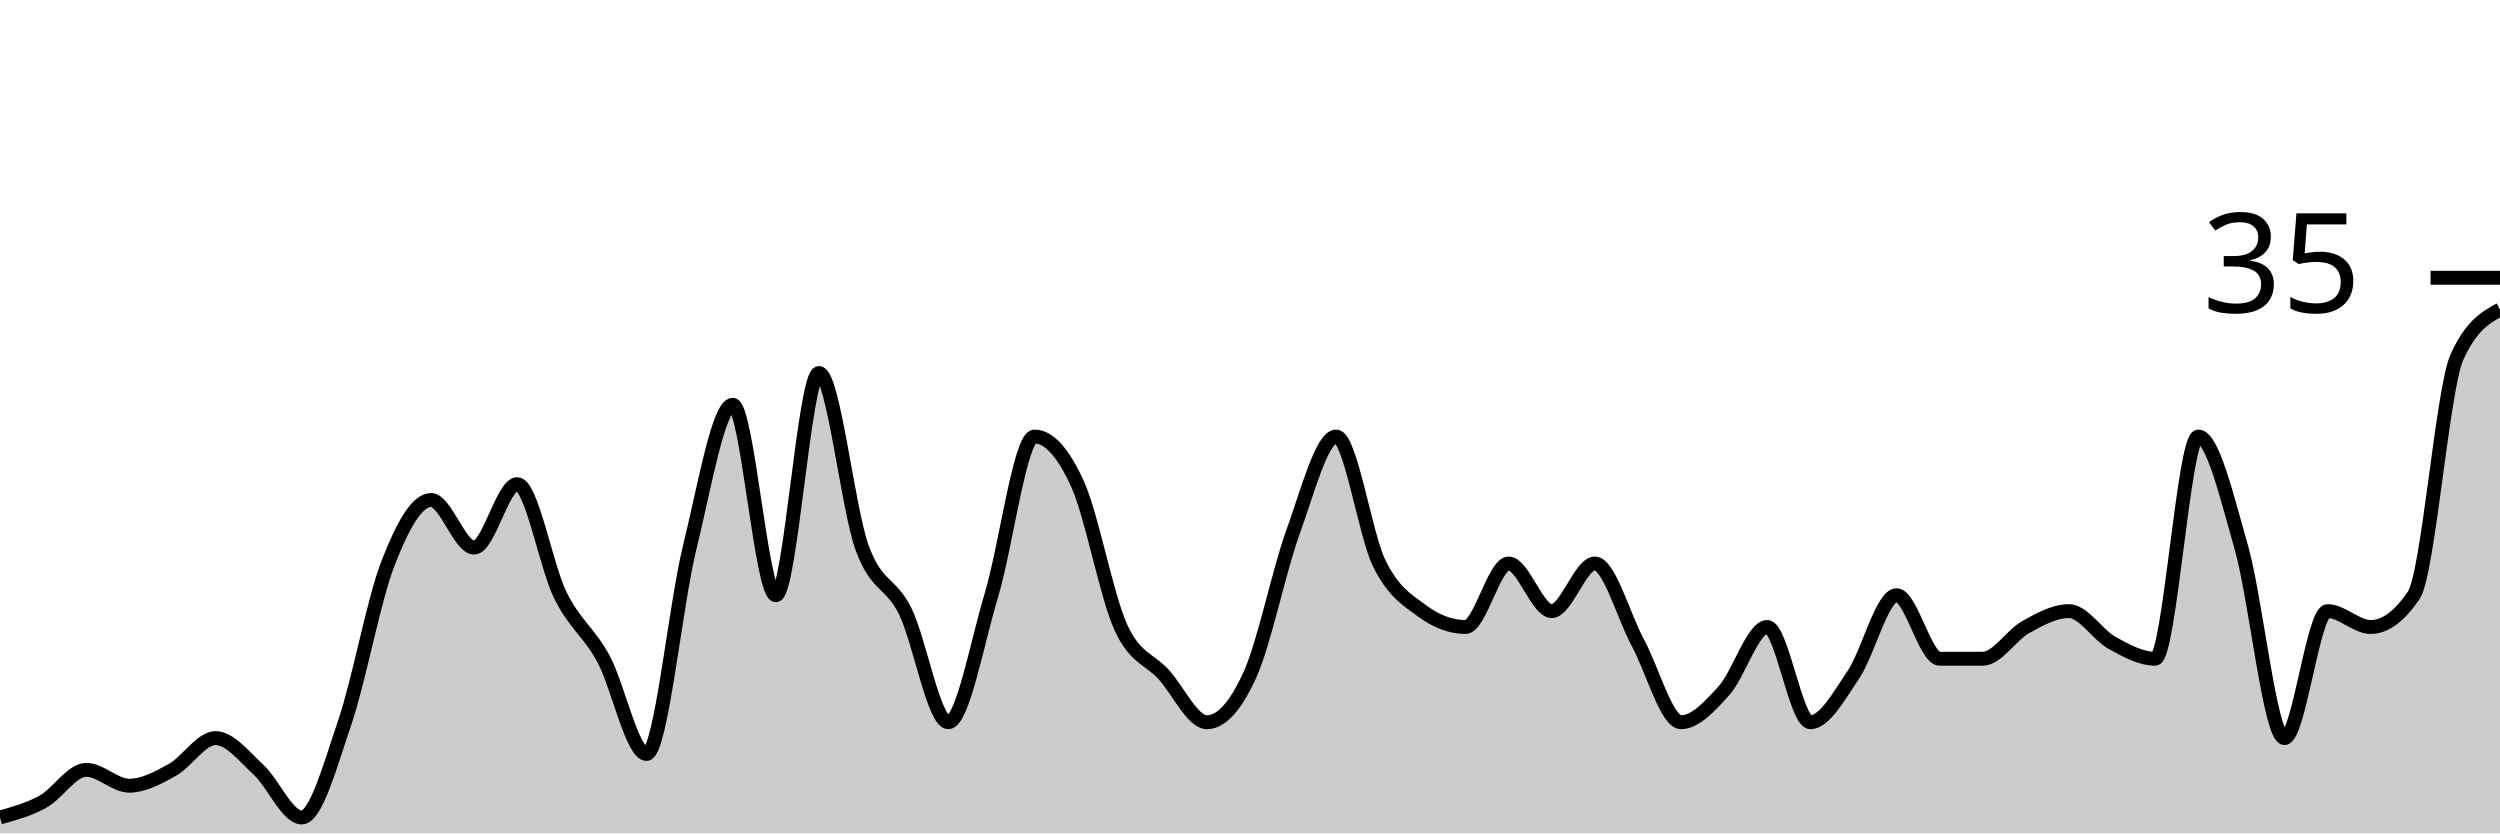
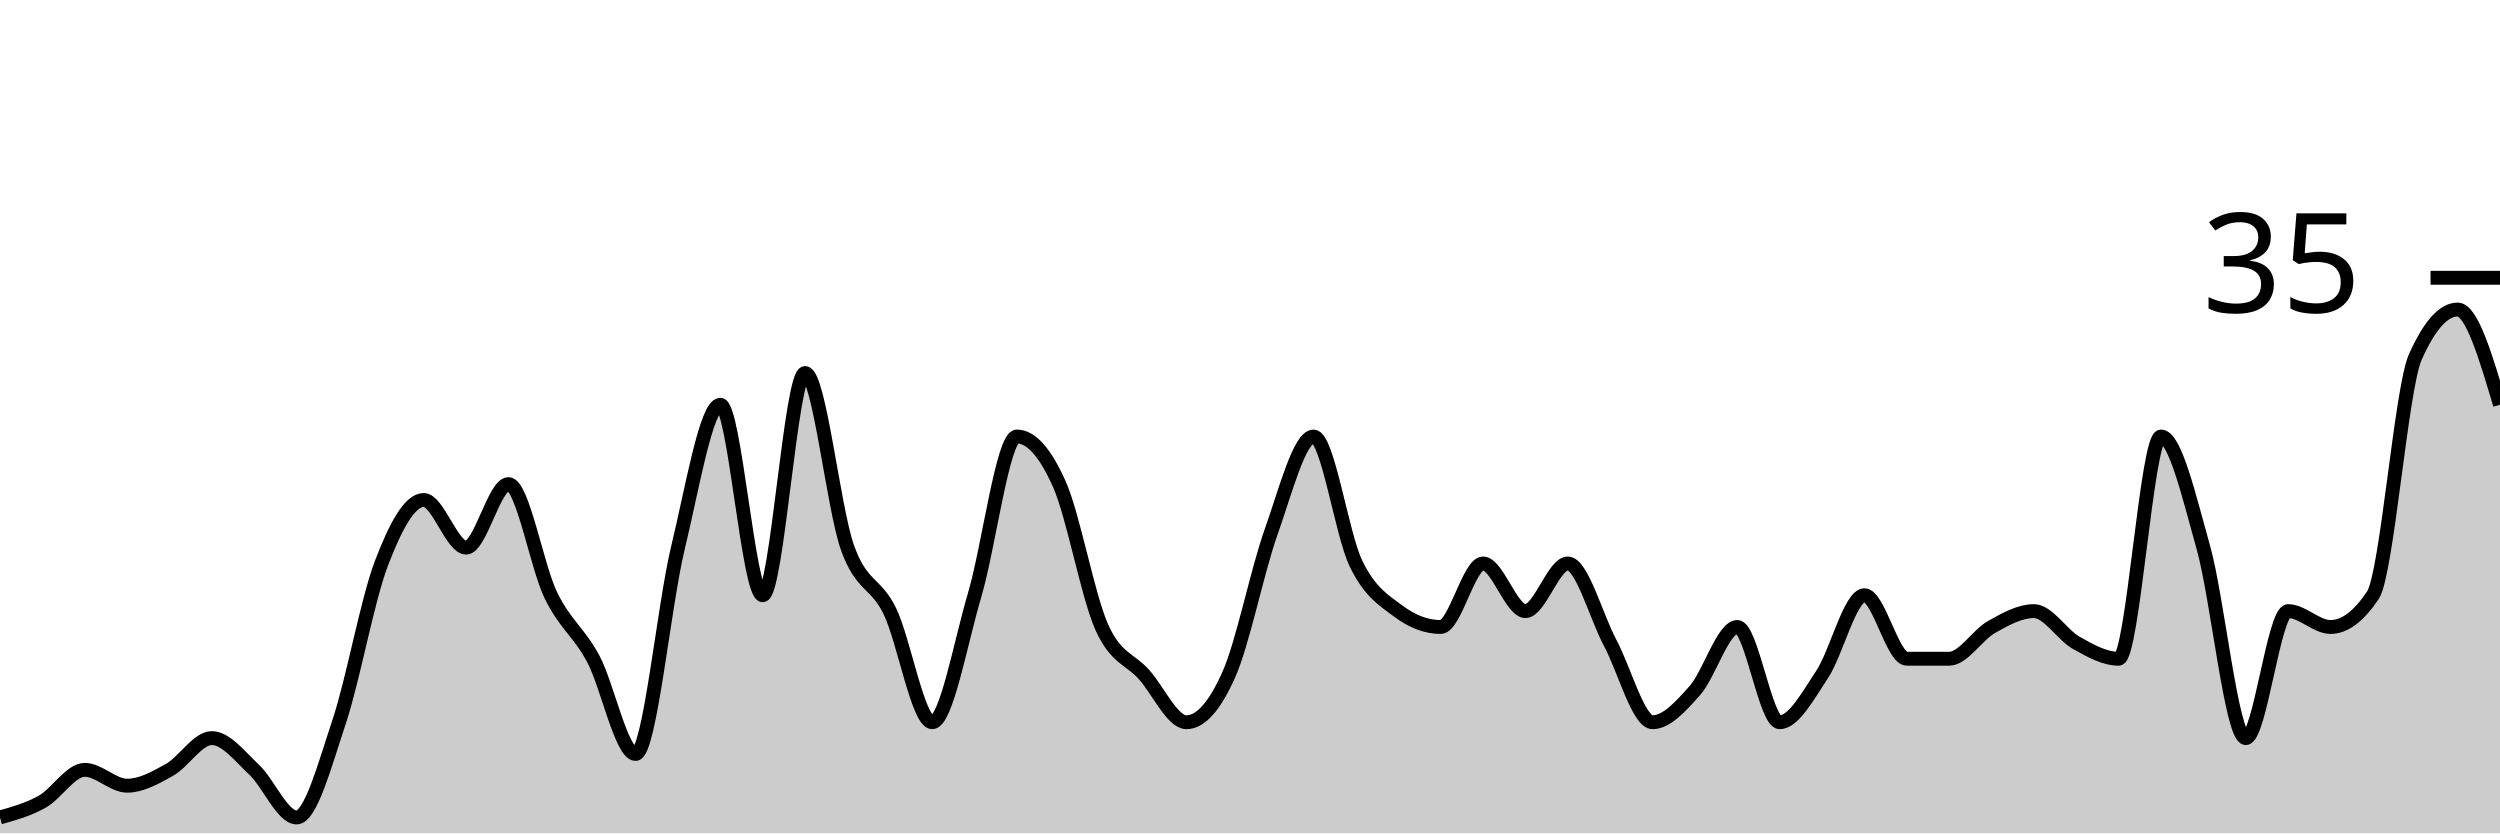
<svg xmlns="http://www.w3.org/2000/svg" viewBox="0 0 180 60">
  <g transform="translate(0,20)">
-     <path class="area" fill="rgba(0, 0, 0, 0.2)" d="M0,38.857C1.034,38.571,2.069,38.286,3.103,37.714C4.138,37.143,5.172,35.429,6.207,35.429C7.241,35.429,8.276,36.571,9.31,36.571C10.345,36.571,11.379,36,12.414,35.429C13.448,34.857,14.483,33.143,15.517,33.143C16.552,33.143,17.586,34.476,18.621,35.429C19.655,36.381,20.69,38.857,21.724,38.857C22.759,38.857,23.793,35.048,24.828,32C25.862,28.952,26.897,23.238,27.931,20.571C28.966,17.905,30,16,31.034,16C32.069,16,33.103,19.429,34.138,19.429C35.172,19.429,36.207,14.857,37.241,14.857C38.276,14.857,39.31,20.762,40.345,22.857C41.379,24.952,42.414,25.524,43.448,27.429C44.483,29.333,45.517,34.286,46.552,34.286C47.586,34.286,48.621,23.619,49.655,19.429C50.69,15.238,51.724,9.143,52.759,9.143C53.793,9.143,54.828,22.857,55.862,22.857C56.897,22.857,57.931,6.857,58.966,6.857C60,6.857,61.034,16.571,62.069,19.429C63.103,22.286,64.138,21.905,65.172,24C66.207,26.095,67.241,32,68.276,32C69.31,32,70.345,26.286,71.379,22.857C72.414,19.429,73.448,11.429,74.483,11.429C75.517,11.429,76.552,12.571,77.586,14.857C78.621,17.143,79.655,22.857,80.69,25.143C81.724,27.429,82.759,27.429,83.793,28.571C84.828,29.714,85.862,32,86.897,32C87.931,32,88.966,30.857,90,28.571C91.034,26.286,92.069,21.143,93.103,18.286C94.138,15.429,95.172,11.429,96.207,11.429C97.241,11.429,98.276,18.476,99.31,20.571C100.345,22.667,101.379,23.238,102.414,24C103.448,24.762,104.483,25.143,105.517,25.143C106.552,25.143,107.586,20.571,108.621,20.571C109.655,20.571,110.69,24,111.724,24C112.759,24,113.793,20.571,114.828,20.571C115.862,20.571,116.897,24.381,117.931,26.286C118.966,28.19,120,32,121.034,32C122.069,32,123.103,30.857,124.138,29.714C125.172,28.571,126.207,25.143,127.241,25.143C128.276,25.143,129.31,32,130.345,32C131.379,32,132.414,30.095,133.448,28.571C134.483,27.048,135.517,22.857,136.552,22.857C137.586,22.857,138.621,27.429,139.655,27.429C140.69,27.429,141.724,27.429,142.759,27.429C143.793,27.429,144.828,25.714,145.862,25.143C146.897,24.571,147.931,24,148.966,24C150,24,151.034,25.714,152.069,26.286C153.103,26.857,154.138,27.429,155.172,27.429C156.207,27.429,157.241,11.429,158.276,11.429C159.31,11.429,160.345,15.81,161.379,19.429C162.414,23.048,163.448,33.143,164.483,33.143C165.517,33.143,166.552,24,167.586,24C168.621,24,169.655,25.143,170.69,25.143C171.724,25.143,172.759,24.381,173.793,22.857C174.828,21.333,175.862,8,176.897,5.714C177.931,3.429,178.966,2.857,180,2.286L180,40C178.966,40,177.931,40,176.897,40C175.862,40,174.828,40,173.793,40C172.759,40,171.724,40,170.69,40C169.655,40,168.621,40,167.586,40C166.552,40,165.517,40,164.483,40C163.448,40,162.414,40,161.379,40C160.345,40,159.31,40,158.276,40C157.241,40,156.207,40,155.172,40C154.138,40,153.103,40,152.069,40C151.034,40,150,40,148.966,40C147.931,40,146.897,40,145.862,40C144.828,40,143.793,40,142.759,40C141.724,40,140.69,40,139.655,40C138.621,40,137.586,40,136.552,40C135.517,40,134.483,40,133.448,40C132.414,40,131.379,40,130.345,40C129.31,40,128.276,40,127.241,40C126.207,40,125.172,40,124.138,40C123.103,40,122.069,40,121.034,40C120,40,118.966,40,117.931,40C116.897,40,115.862,40,114.828,40C113.793,40,112.759,40,111.724,40C110.69,40,109.655,40,108.621,40C107.586,40,106.552,40,105.517,40C104.483,40,103.448,40,102.414,40C101.379,40,100.345,40,99.31,40C98.276,40,97.241,40,96.207,40C95.172,40,94.138,40,93.103,40C92.069,40,91.034,40,90,40C88.966,40,87.931,40,86.897,40C85.862,40,84.828,40,83.793,40C82.759,40,81.724,40,80.69,40C79.655,40,78.621,40,77.586,40C76.552,40,75.517,40,74.483,40C73.448,40,72.414,40,71.379,40C70.345,40,69.31,40,68.276,40C67.241,40,66.207,40,65.172,40C64.138,40,63.103,40,62.069,40C61.034,40,60,40,58.966,40C57.931,40,56.897,40,55.862,40C54.828,40,53.793,40,52.759,40C51.724,40,50.69,40,49.655,40C48.621,40,47.586,40,46.552,40C45.517,40,44.483,40,43.448,40C42.414,40,41.379,40,40.345,40C39.31,40,38.276,40,37.241,40C36.207,40,35.172,40,34.138,40C33.103,40,32.069,40,31.034,40C30,40,28.966,40,27.931,40C26.897,40,25.862,40,24.828,40C23.793,40,22.759,40,21.724,40C20.69,40,19.655,40,18.621,40C17.586,40,16.552,40,15.517,40C14.483,40,13.448,40,12.414,40C11.379,40,10.345,40,9.31,40C8.276,40,7.241,40,6.207,40C5.172,40,4.138,40,3.103,40C2.069,40,1.034,40,0,40Z" />
-     <path class="line" stroke="black" fill="none" d="M0,38.857C1.034,38.571,2.069,38.286,3.103,37.714C4.138,37.143,5.172,35.429,6.207,35.429C7.241,35.429,8.276,36.571,9.31,36.571C10.345,36.571,11.379,36,12.414,35.429C13.448,34.857,14.483,33.143,15.517,33.143C16.552,33.143,17.586,34.476,18.621,35.429C19.655,36.381,20.69,38.857,21.724,38.857C22.759,38.857,23.793,35.048,24.828,32C25.862,28.952,26.897,23.238,27.931,20.571C28.966,17.905,30,16,31.034,16C32.069,16,33.103,19.429,34.138,19.429C35.172,19.429,36.207,14.857,37.241,14.857C38.276,14.857,39.31,20.762,40.345,22.857C41.379,24.952,42.414,25.524,43.448,27.429C44.483,29.333,45.517,34.286,46.552,34.286C47.586,34.286,48.621,23.619,49.655,19.429C50.69,15.238,51.724,9.143,52.759,9.143C53.793,9.143,54.828,22.857,55.862,22.857C56.897,22.857,57.931,6.857,58.966,6.857C60,6.857,61.034,16.571,62.069,19.429C63.103,22.286,64.138,21.905,65.172,24C66.207,26.095,67.241,32,68.276,32C69.31,32,70.345,26.286,71.379,22.857C72.414,19.429,73.448,11.429,74.483,11.429C75.517,11.429,76.552,12.571,77.586,14.857C78.621,17.143,79.655,22.857,80.69,25.143C81.724,27.429,82.759,27.429,83.793,28.571C84.828,29.714,85.862,32,86.897,32C87.931,32,88.966,30.857,90,28.571C91.034,26.286,92.069,21.143,93.103,18.286C94.138,15.429,95.172,11.429,96.207,11.429C97.241,11.429,98.276,18.476,99.31,20.571C100.345,22.667,101.379,23.238,102.414,24C103.448,24.762,104.483,25.143,105.517,25.143C106.552,25.143,107.586,20.571,108.621,20.571C109.655,20.571,110.69,24,111.724,24C112.759,24,113.793,20.571,114.828,20.571C115.862,20.571,116.897,24.381,117.931,26.286C118.966,28.19,120,32,121.034,32C122.069,32,123.103,30.857,124.138,29.714C125.172,28.571,126.207,25.143,127.241,25.143C128.276,25.143,129.31,32,130.345,32C131.379,32,132.414,30.095,133.448,28.571C134.483,27.048,135.517,22.857,136.552,22.857C137.586,22.857,138.621,27.429,139.655,27.429C140.69,27.429,141.724,27.429,142.759,27.429C143.793,27.429,144.828,25.714,145.862,25.143C146.897,24.571,147.931,24,148.966,24C150,24,151.034,25.714,152.069,26.286C153.103,26.857,154.138,27.429,155.172,27.429C156.207,27.429,157.241,11.429,158.276,11.429C159.31,11.429,160.345,15.81,161.379,19.429C162.414,23.048,163.448,33.143,164.483,33.143C165.517,33.143,166.552,24,167.586,24C168.621,24,169.655,25.143,170.69,25.143C171.724,25.143,172.759,24.381,173.793,22.857C174.828,21.333,175.862,8,176.897,5.714C177.931,3.429,178.966,2.857,180,2.286" />
+     <path class="area" fill="rgba(0, 0, 0, 0.2)" d="M0,38.857C1.017,38.571,2.034,38.286,3.051,37.714C4.068,37.143,5.085,35.429,6.102,35.429C7.119,35.429,8.136,36.571,9.153,36.571C10.169,36.571,11.186,36,12.203,35.429C13.22,34.857,14.237,33.143,15.254,33.143C16.271,33.143,17.288,34.476,18.305,35.429C19.322,36.381,20.339,38.857,21.356,38.857C22.373,38.857,23.39,35.048,24.407,32C25.424,28.952,26.441,23.238,27.458,20.571C28.475,17.905,29.492,16,30.508,16C31.525,16,32.542,19.429,33.559,19.429C34.576,19.429,35.593,14.857,36.61,14.857C37.627,14.857,38.644,20.762,39.661,22.857C40.678,24.952,41.695,25.524,42.712,27.429C43.729,29.333,44.746,34.286,45.763,34.286C46.78,34.286,47.797,23.619,48.814,19.429C49.831,15.238,50.847,9.143,51.864,9.143C52.881,9.143,53.898,22.857,54.915,22.857C55.932,22.857,56.949,6.857,57.966,6.857C58.983,6.857,60,16.571,61.017,19.429C62.034,22.286,63.051,21.905,64.068,24C65.085,26.095,66.102,32,67.119,32C68.136,32,69.153,26.286,70.169,22.857C71.186,19.429,72.203,11.429,73.22,11.429C74.237,11.429,75.254,12.571,76.271,14.857C77.288,17.143,78.305,22.857,79.322,25.143C80.339,27.429,81.356,27.429,82.373,28.571C83.39,29.714,84.407,32,85.424,32C86.441,32,87.458,30.857,88.475,28.571C89.492,26.286,90.508,21.143,91.525,18.286C92.542,15.429,93.559,11.429,94.576,11.429C95.593,11.429,96.61,18.476,97.627,20.571C98.644,22.667,99.661,23.238,100.678,24C101.695,24.762,102.712,25.143,103.729,25.143C104.746,25.143,105.763,20.571,106.78,20.571C107.797,20.571,108.814,24,109.831,24C110.847,24,111.864,20.571,112.881,20.571C113.898,20.571,114.915,24.381,115.932,26.286C116.949,28.19,117.966,32,118.983,32C120,32,121.017,30.857,122.034,29.714C123.051,28.571,124.068,25.143,125.085,25.143C126.102,25.143,127.119,32,128.136,32C129.153,32,130.169,30.095,131.186,28.571C132.203,27.048,133.22,22.857,134.237,22.857C135.254,22.857,136.271,27.429,137.288,27.429C138.305,27.429,139.322,27.429,140.339,27.429C141.356,27.429,142.373,25.714,143.39,25.143C144.407,24.571,145.424,24,146.441,24C147.458,24,148.475,25.714,149.492,26.286C150.508,26.857,151.525,27.429,152.542,27.429C153.559,27.429,154.576,11.429,155.593,11.429C156.61,11.429,157.627,15.81,158.644,19.429C159.661,23.048,160.678,33.143,161.695,33.143C162.712,33.143,163.729,24,164.746,24C165.763,24,166.78,25.143,167.797,25.143C168.814,25.143,169.831,24.381,170.847,22.857C171.864,21.333,172.881,8,173.898,5.714C174.915,3.429,175.932,2.286,176.949,2.286C177.966,2.286,178.983,5.714,180,9.143L180,40C178.983,40,177.966,40,176.949,40C175.932,40,174.915,40,173.898,40C172.881,40,171.864,40,170.847,40C169.831,40,168.814,40,167.797,40C166.78,40,165.763,40,164.746,40C163.729,40,162.712,40,161.695,40C160.678,40,159.661,40,158.644,40C157.627,40,156.61,40,155.593,40C154.576,40,153.559,40,152.542,40C151.525,40,150.508,40,149.492,40C148.475,40,147.458,40,146.441,40C145.424,40,144.407,40,143.39,40C142.373,40,141.356,40,140.339,40C139.322,40,138.305,40,137.288,40C136.271,40,135.254,40,134.237,40C133.22,40,132.203,40,131.186,40C130.169,40,129.153,40,128.136,40C127.119,40,126.102,40,125.085,40C124.068,40,123.051,40,122.034,40C121.017,40,120,40,118.983,40C117.966,40,116.949,40,115.932,40C114.915,40,113.898,40,112.881,40C111.864,40,110.847,40,109.831,40C108.814,40,107.797,40,106.78,40C105.763,40,104.746,40,103.729,40C102.712,40,101.695,40,100.678,40C99.661,40,98.644,40,97.627,40C96.61,40,95.593,40,94.576,40C93.559,40,92.542,40,91.525,40C90.508,40,89.492,40,88.475,40C87.458,40,86.441,40,85.424,40C84.407,40,83.39,40,82.373,40C81.356,40,80.339,40,79.322,40C78.305,40,77.288,40,76.271,40C75.254,40,74.237,40,73.22,40C72.203,40,71.186,40,70.169,40C69.153,40,68.136,40,67.119,40C66.102,40,65.085,40,64.068,40C63.051,40,62.034,40,61.017,40C60,40,58.983,40,57.966,40C56.949,40,55.932,40,54.915,40C53.898,40,52.881,40,51.864,40C50.847,40,49.831,40,48.814,40C47.797,40,46.78,40,45.763,40C44.746,40,43.729,40,42.712,40C41.695,40,40.678,40,39.661,40C38.644,40,37.627,40,36.61,40C35.593,40,34.576,40,33.559,40C32.542,40,31.525,40,30.508,40C29.492,40,28.475,40,27.458,40C26.441,40,25.424,40,24.407,40C23.39,40,22.373,40,21.356,40C20.339,40,19.322,40,18.305,40C17.288,40,16.271,40,15.254,40C14.237,40,13.22,40,12.203,40C11.186,40,10.169,40,9.153,40C8.136,40,7.119,40,6.102,40C5.085,40,4.068,40,3.051,40C2.034,40,1.017,40,0,40Z" />
+     <path class="line" stroke="black" fill="none" d="M0,38.857C1.017,38.571,2.034,38.286,3.051,37.714C4.068,37.143,5.085,35.429,6.102,35.429C7.119,35.429,8.136,36.571,9.153,36.571C10.169,36.571,11.186,36,12.203,35.429C13.22,34.857,14.237,33.143,15.254,33.143C16.271,33.143,17.288,34.476,18.305,35.429C19.322,36.381,20.339,38.857,21.356,38.857C22.373,38.857,23.39,35.048,24.407,32C25.424,28.952,26.441,23.238,27.458,20.571C28.475,17.905,29.492,16,30.508,16C31.525,16,32.542,19.429,33.559,19.429C34.576,19.429,35.593,14.857,36.61,14.857C37.627,14.857,38.644,20.762,39.661,22.857C40.678,24.952,41.695,25.524,42.712,27.429C43.729,29.333,44.746,34.286,45.763,34.286C46.78,34.286,47.797,23.619,48.814,19.429C49.831,15.238,50.847,9.143,51.864,9.143C52.881,9.143,53.898,22.857,54.915,22.857C55.932,22.857,56.949,6.857,57.966,6.857C58.983,6.857,60,16.571,61.017,19.429C62.034,22.286,63.051,21.905,64.068,24C65.085,26.095,66.102,32,67.119,32C68.136,32,69.153,26.286,70.169,22.857C71.186,19.429,72.203,11.429,73.22,11.429C74.237,11.429,75.254,12.571,76.271,14.857C77.288,17.143,78.305,22.857,79.322,25.143C80.339,27.429,81.356,27.429,82.373,28.571C83.39,29.714,84.407,32,85.424,32C86.441,32,87.458,30.857,88.475,28.571C89.492,26.286,90.508,21.143,91.525,18.286C92.542,15.429,93.559,11.429,94.576,11.429C95.593,11.429,96.61,18.476,97.627,20.571C98.644,22.667,99.661,23.238,100.678,24C101.695,24.762,102.712,25.143,103.729,25.143C104.746,25.143,105.763,20.571,106.78,20.571C107.797,20.571,108.814,24,109.831,24C110.847,24,111.864,20.571,112.881,20.571C113.898,20.571,114.915,24.381,115.932,26.286C116.949,28.19,117.966,32,118.983,32C120,32,121.017,30.857,122.034,29.714C123.051,28.571,124.068,25.143,125.085,25.143C126.102,25.143,127.119,32,128.136,32C129.153,32,130.169,30.095,131.186,28.571C132.203,27.048,133.22,22.857,134.237,22.857C135.254,22.857,136.271,27.429,137.288,27.429C138.305,27.429,139.322,27.429,140.339,27.429C141.356,27.429,142.373,25.714,143.39,25.143C144.407,24.571,145.424,24,146.441,24C147.458,24,148.475,25.714,149.492,26.286C150.508,26.857,151.525,27.429,152.542,27.429C153.559,27.429,154.576,11.429,155.593,11.429C156.61,11.429,157.627,15.81,158.644,19.429C159.661,23.048,160.678,33.143,161.695,33.143C162.712,33.143,163.729,24,164.746,24C165.763,24,166.78,25.143,167.797,25.143C168.814,25.143,169.831,24.381,170.847,22.857C171.864,21.333,172.881,8,173.898,5.714C174.915,3.429,175.932,2.286,176.949,2.286C177.966,2.286,178.983,5.714,180,9.143" />
    <path class="axis-ceiling" stroke-width="1" stroke="black" fill="none" d="M175,0L180,0" />
    <text class="axis-ceiling-label" font-family="sans-serif" text-anchor="end" font-size="10px" x="170" y="2.5">35</text>
  </g>
</svg>
